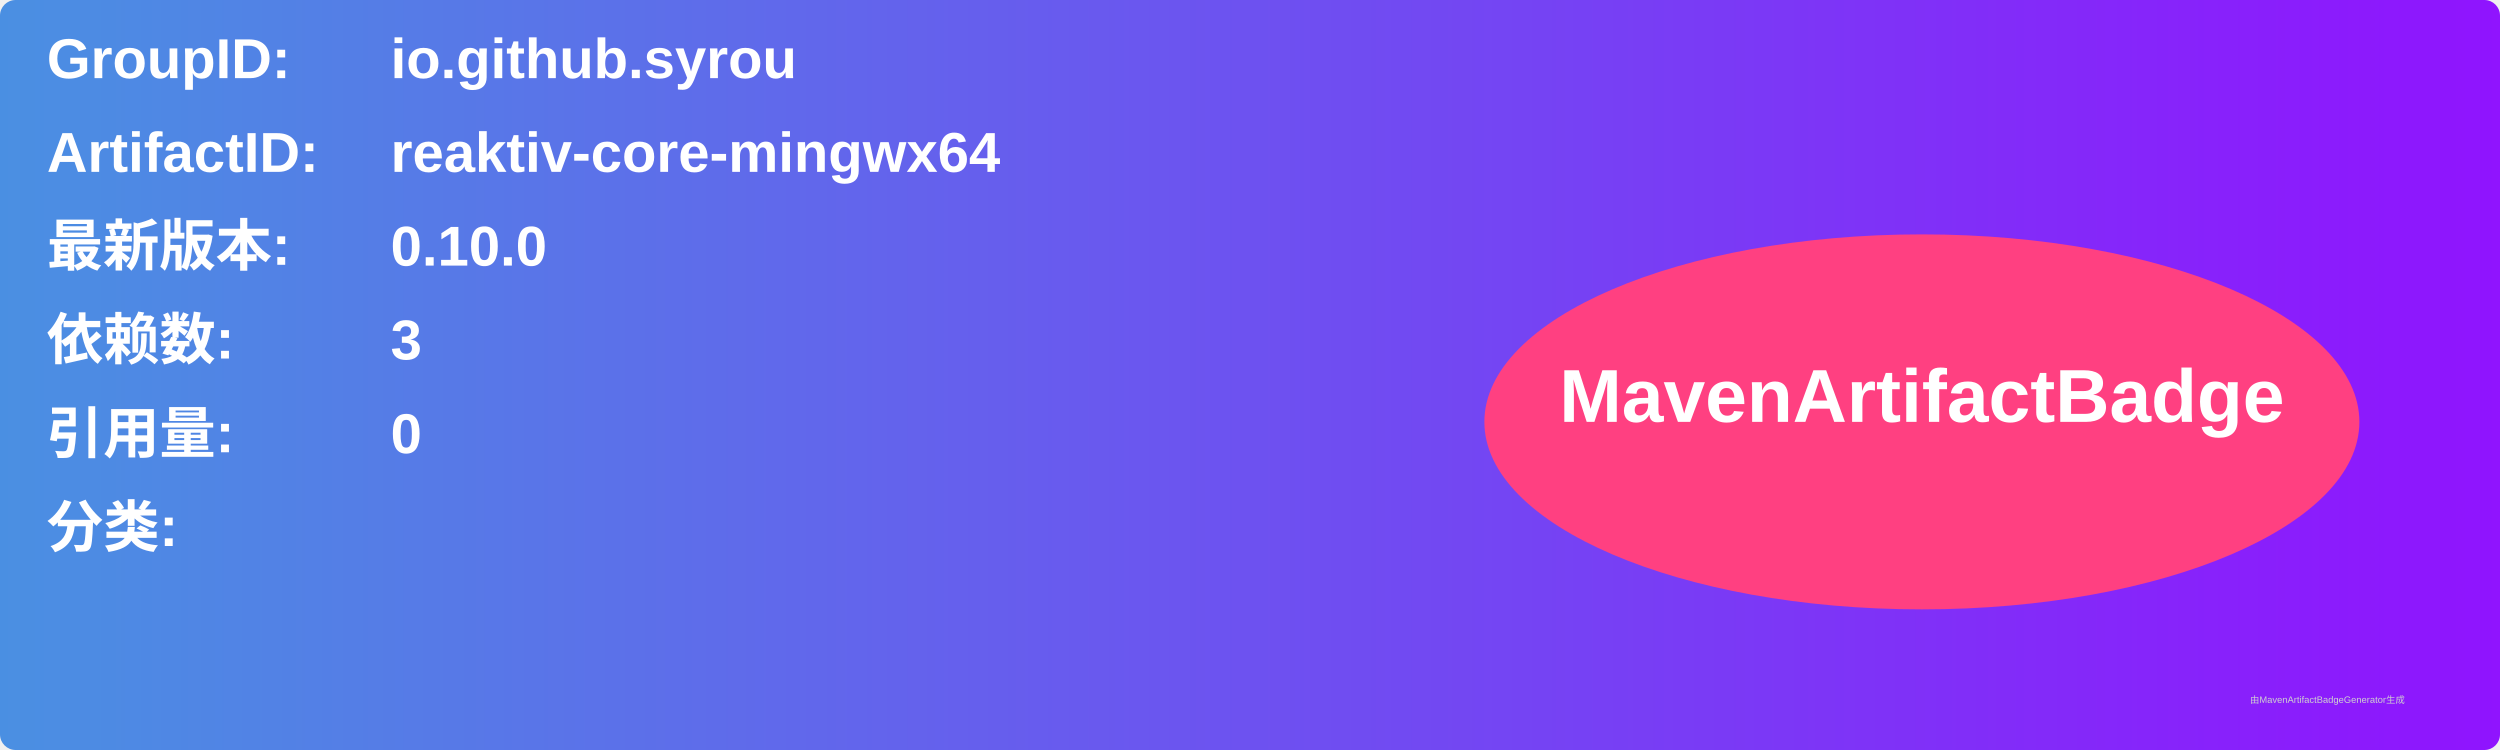
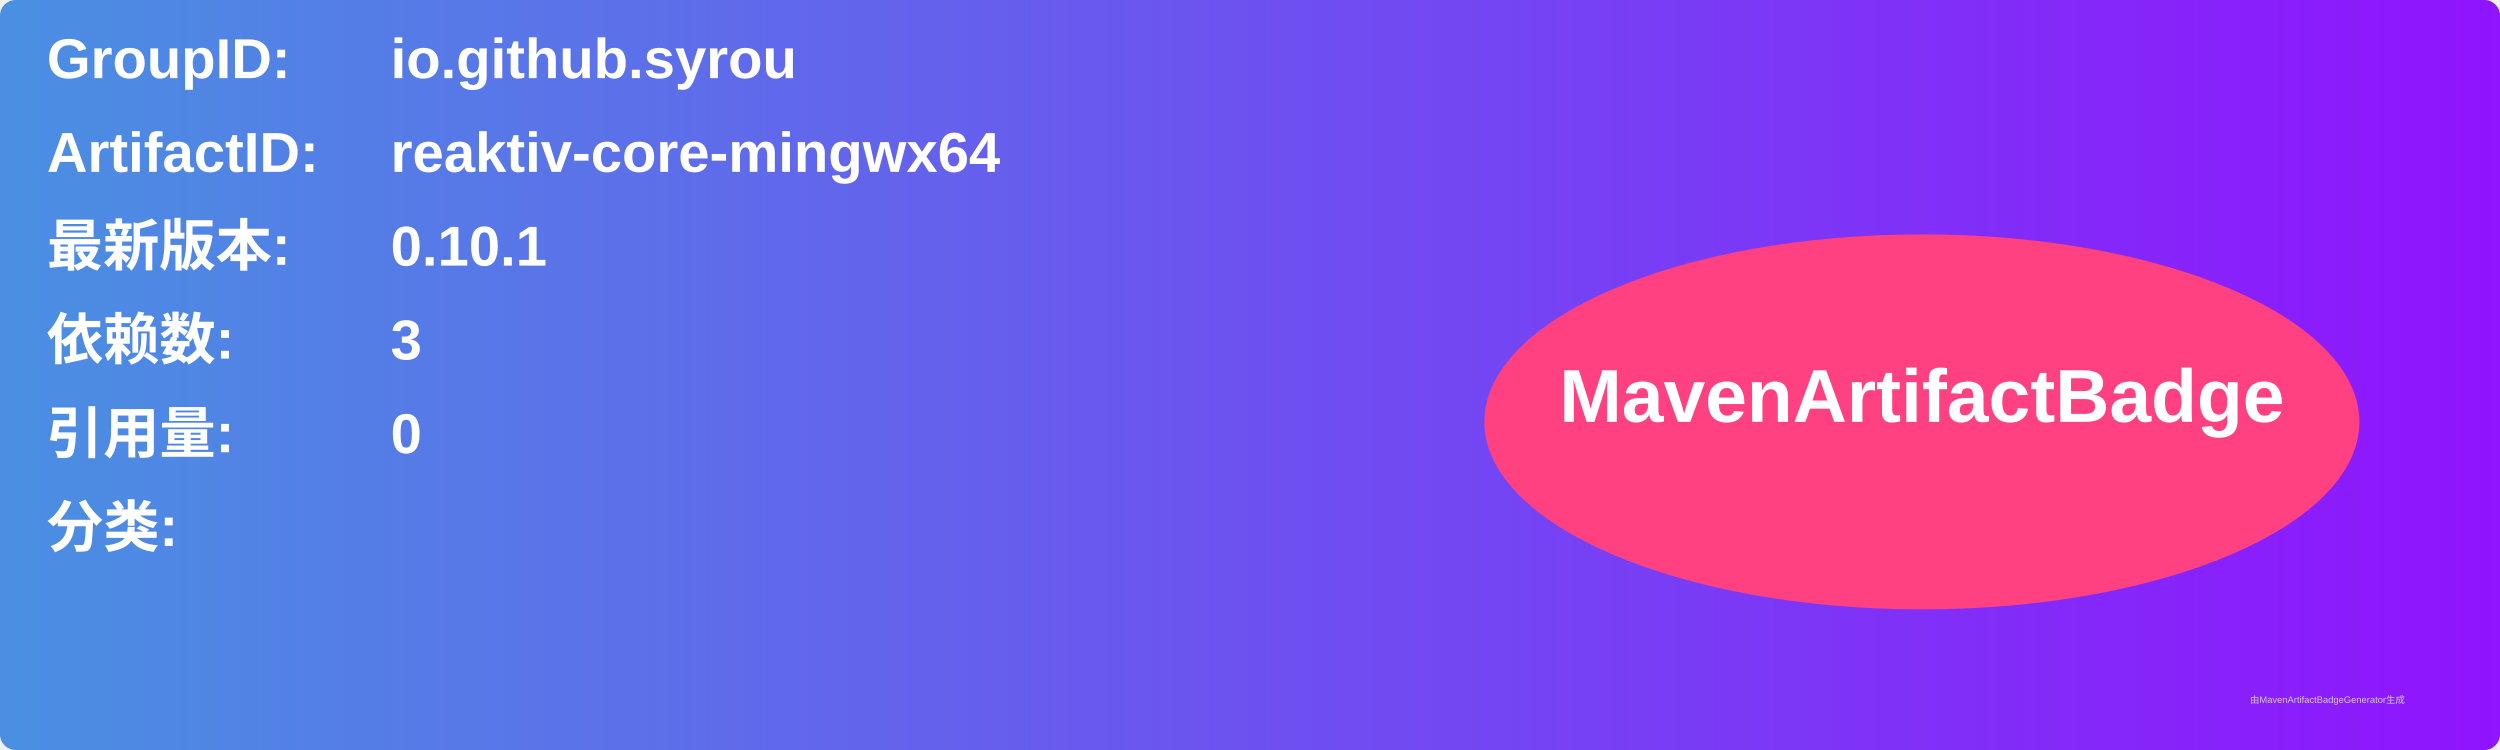
<svg xmlns="http://www.w3.org/2000/svg" width="800" height="240" viewBox="0 0 800 240">
  <linearGradient id="grad" x1="0%" y1="0%" x2="100%" y2="0%">
    <stop offset="0%" stop-color="#4a90e2" />
    <stop offset="100%" stop-color="#9013fe" />
  </linearGradient>
  <rect width="100%" height="100%" rx="5" ry="5" fill="url(#grad)" />
  <g transform="translate(15, 15)">
    <text x="0" y="10" font-family="Arial" font-size="18" fill="white" font-weight="bold" width="260">GroupID:</text>
    <text x="110" y="10" font-family="Arial" font-size="18" fill="white" font-weight="bold" width="460">io.github.syrou</text>
    <text x="0" y="40" font-family="Arial" font-size="18" fill="white" font-weight="bold" width="260">ArtifactID:</text>
    <text x="110" y="40" font-family="Arial" font-size="18" fill="white" font-weight="bold" width="460">reaktiv-core-mingwx64</text>
    <text x="0" y="70" font-family="Arial" font-size="18" fill="white" font-weight="bold">最新版本:</text>
    <text x="110" y="70" font-family="Arial" font-size="18" fill="white" font-weight="bold">
-       <tspan font-weight="bold">0.10.0</tspan>
+       <tspan font-weight="bold">0.10.1</tspan>
    </text>
    <text x="0" y="100" font-family="Arial" font-size="18" fill="white" font-weight="bold">依赖数: </text>
    <text x="110" y="100" font-family="Arial" font-size="18" fill="white">
      <tspan font-weight="bold">3</tspan>
    </text>
    <text x="0" y="130" font-family="Arial" font-size="18" fill="white" font-weight="bold">引用量: </text>
    <text x="110" y="130" font-family="Arial" font-size="18" fill="white">
      <tspan font-weight="bold">0</tspan>
    </text>
    <text x="0" y="160" font-family="Arial" font-size="18" fill="white" font-weight="bold">分类:</text>
    <text x="10" y="190" font-family="Arial" font-size="10" fill="white">
      <tspan font-weight="bold" />
    </text>
    <ellipse cx="600" cy="120" rx="140" ry="60" fill="#ff4081" />
    <text x="600" y="120" text-anchor="middle" font-family="Arial" font-size="24" fill="white" font-weight="bold">MavenArtifactBadge</text>
  </g>
  <text x="720" y="225" font-family="Arial" font-size="3" fill="#d0d0d0">由MavenArtifactBadgeGenerator生成</text>
</svg>
